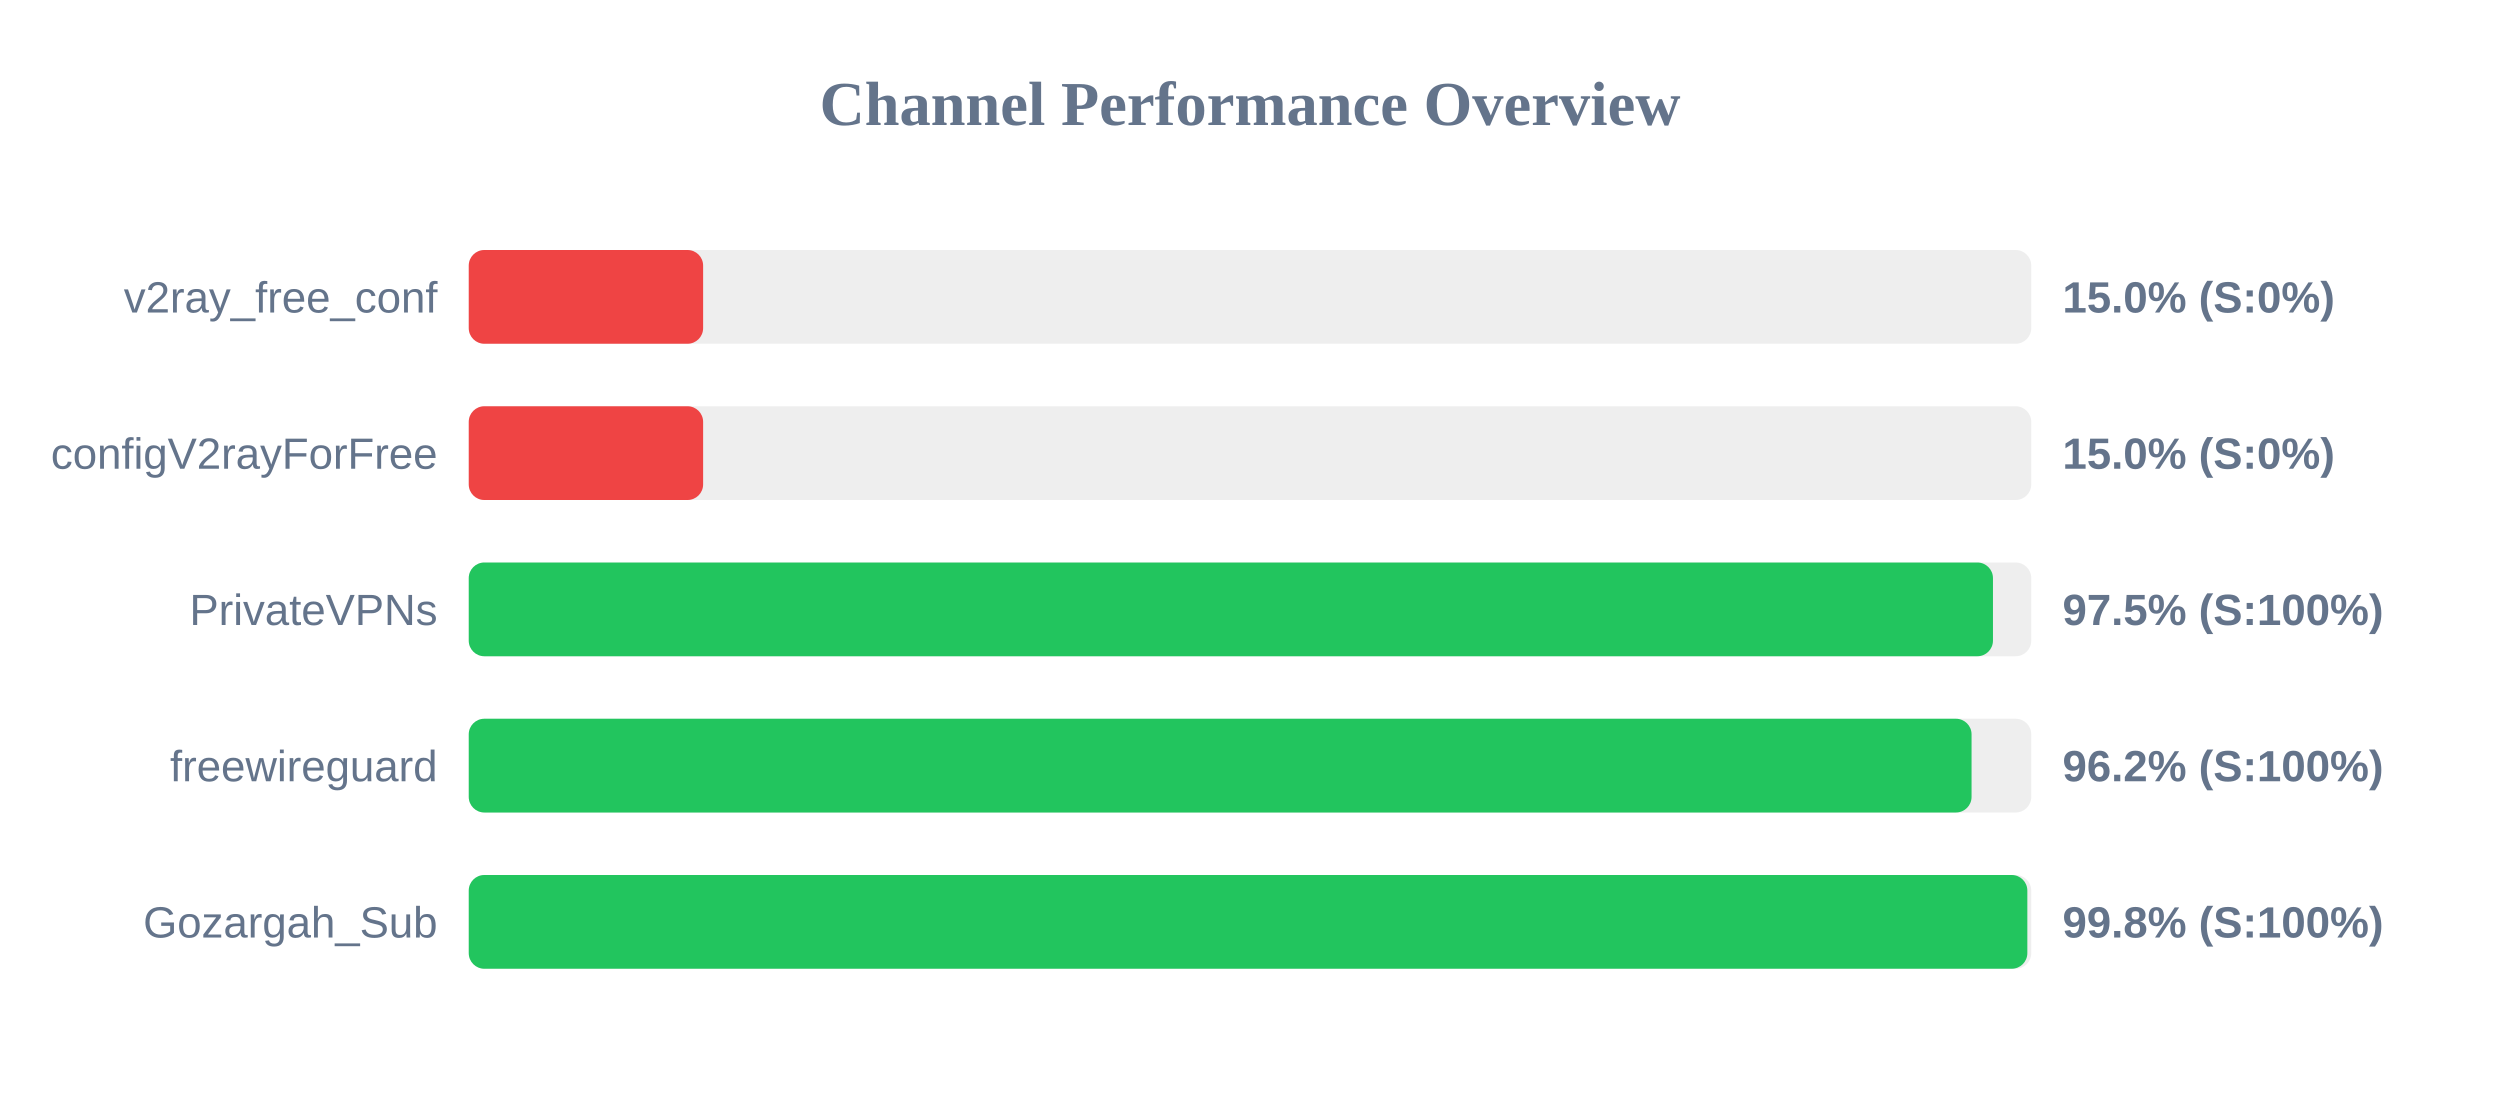
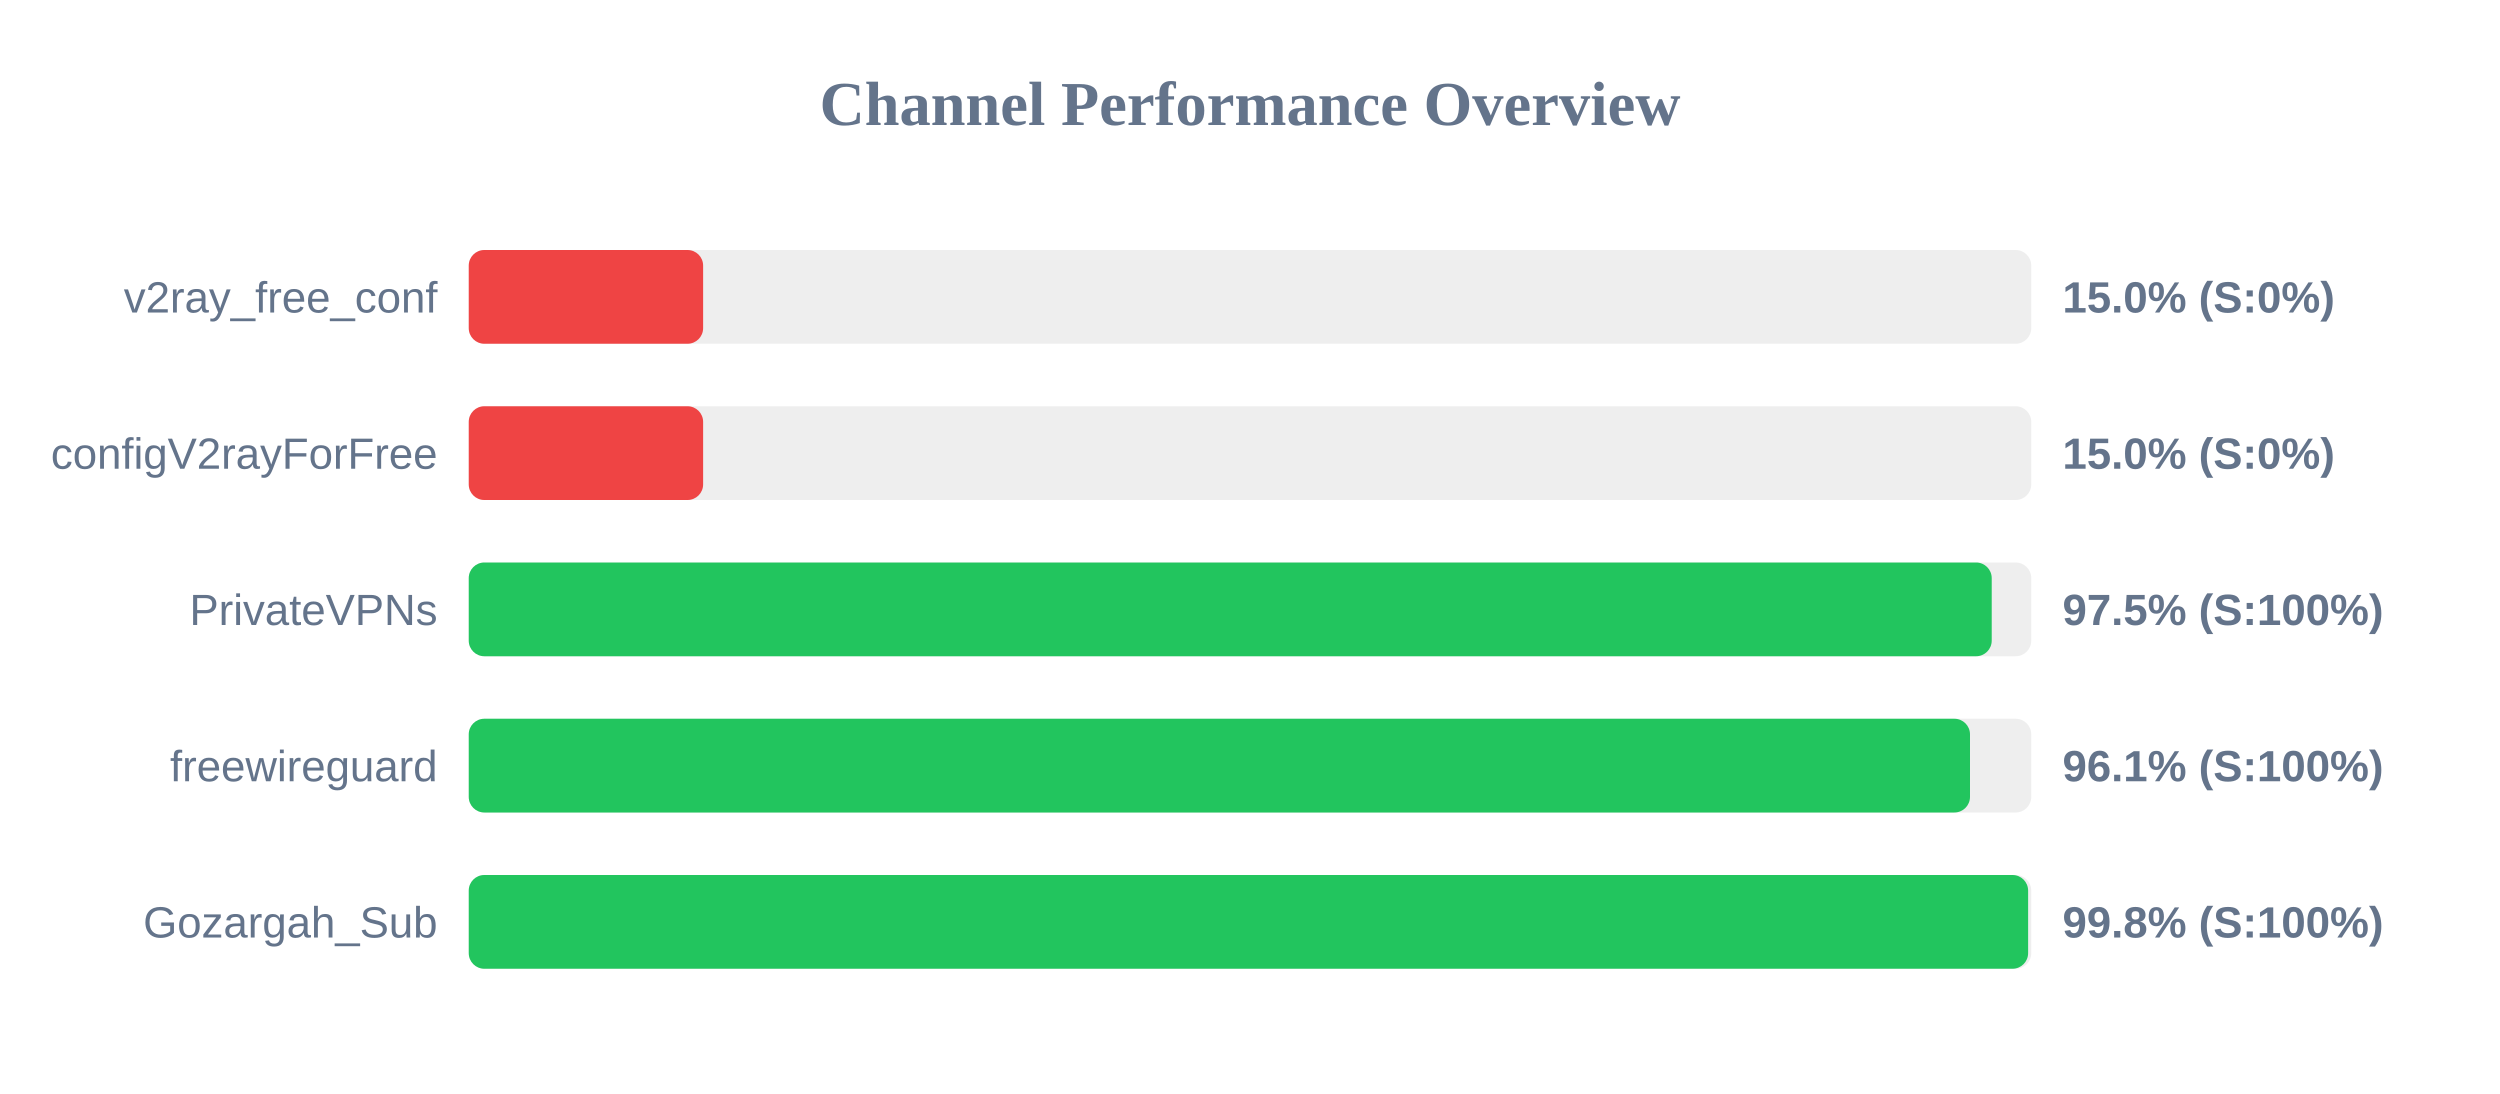
<svg xmlns="http://www.w3.org/2000/svg" width="800" height="350" version="1.1">
  <style>
        .row { font: 14px Arial; fill: #64748b; }
        .score { font: bold 14px Arial; fill: #64748b; }
    </style>
  <text x="400" y="40" text-anchor="middle" font-size="20px" font-weight="bold" fill="#64748b">Channel Performance Overview</text>
  <rect x="150" y="80" width="500" height="30" fill="#eee" rx="5" />
  <rect x="150" y="80" width="75.0" height="30" fill="#ef4444" rx="5" />
  <text x="140" y="100" text-anchor="end" class="row">v2ray_free_conf</text>
  <text x="660" y="100" text-anchor="start" class="score">15.0% (S:0%)</text>
  <rect x="150" y="130" width="500" height="30" fill="#eee" rx="5" />
  <rect x="150" y="130" width="75.0" height="30" fill="#ef4444" rx="5" />
  <text x="140" y="150" text-anchor="end" class="row">configV2rayForFree</text>
  <text x="660" y="150" text-anchor="start" class="score">15.0% (S:0%)</text>
  <rect x="150" y="180" width="500" height="30" fill="#eee" rx="5" />
-   <rect x="150" y="180" width="487.75" height="30" fill="#22c55e" rx="5" />
+   <rect x="150" y="180" width="487.35" height="30" fill="#22c55e" rx="5" />
  <text x="140" y="200" text-anchor="end" class="row">PrivateVPNs</text>
  <text x="660" y="200" text-anchor="start" class="score">97.5% (S:100%)</text>
  <rect x="150" y="230" width="500" height="30" fill="#eee" rx="5" />
-   <rect x="150" y="230" width="480.9" height="30" fill="#22c55e" rx="5" />
+   <rect x="150" y="230" width="480.4" height="30" fill="#22c55e" rx="5" />
  <text x="140" y="250" text-anchor="end" class="row">freewireguard</text>
-   <text x="660" y="250" text-anchor="start" class="score">96.2% (S:100%)</text>
+   <text x="660" y="250" text-anchor="start" class="score">96.1% (S:100%)</text>
  <rect x="150" y="280" width="500" height="30" fill="#eee" rx="5" />
-   <rect x="150" y="280" width="498.75" height="30" fill="#22c55e" rx="5" />
+   <rect x="150" y="280" width="499.0" height="30" fill="#22c55e" rx="5" />
  <text x="140" y="300" text-anchor="end" class="row">Gozargah_Sub</text>
  <text x="660" y="300" text-anchor="start" class="score">99.8% (S:100%)</text>
</svg>
